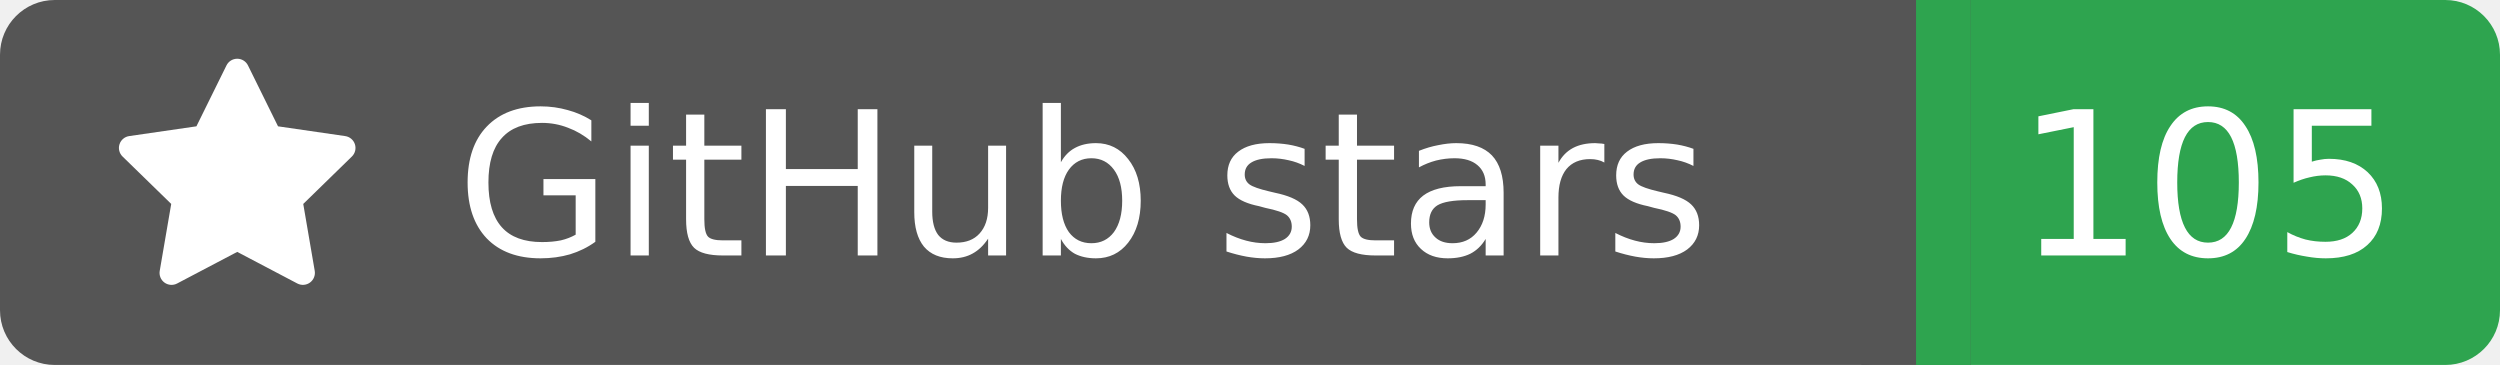
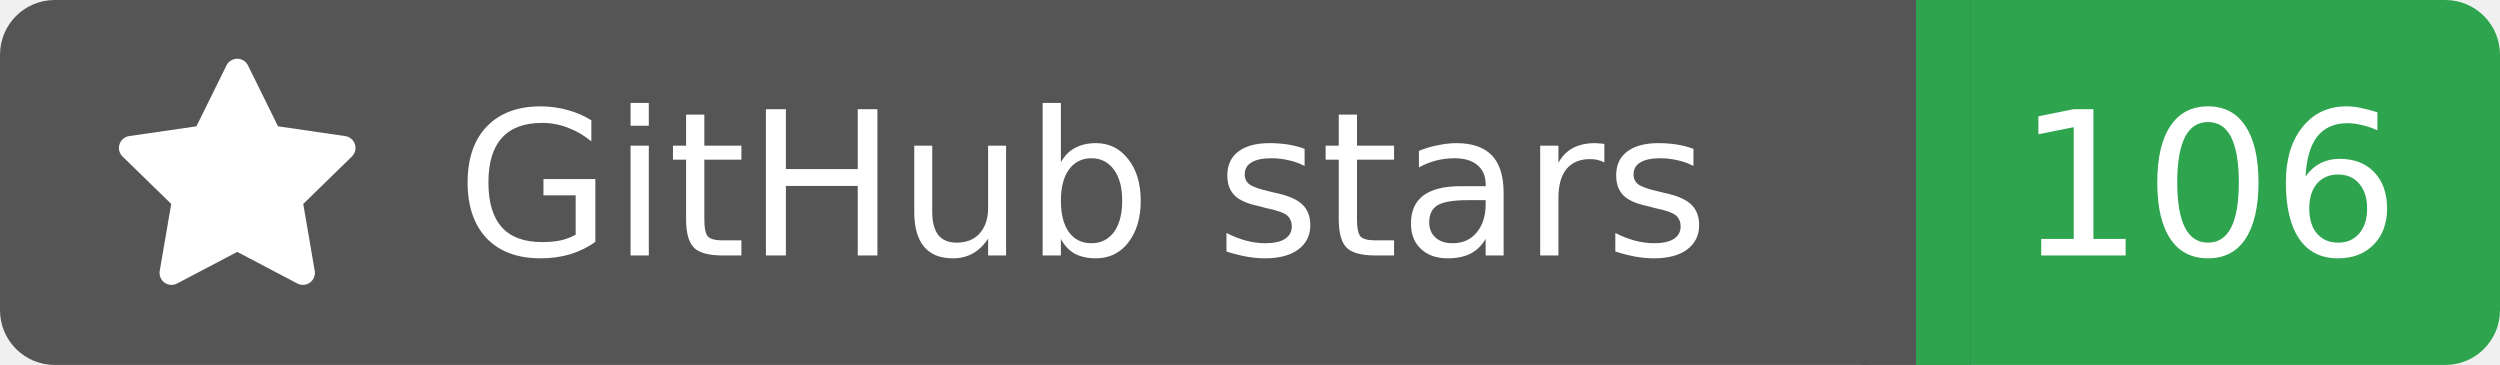
<svg xmlns="http://www.w3.org/2000/svg" width="137" height="20">
  <rect width="105" height="20" rx="3" fill="#555555" />
  <rect x="105" width="32" height="20" rx="3" fill="#2ea44f" />
  <rect x="102" width="6" height="20" fill="#555555" />
  <rect x="105" width="3" height="20" fill="#2ea44f" />
  <g transform="translate(6.0,3.0) scale(0.875)">
    <path d="M8 .25a.75.75 0 0 1 .673.418l1.882 3.815 4.21.612a.75.75 0 0 1 .416 1.279l-3.046 2.97.719 4.192a.751.751 0 0 1-1.088.791L8 12.347l-3.766 1.98a.75.75 0 0 1-1.088-.79l.72-4.194L.818 6.374a.75.75 0 0 1 .416-1.28l4.21-.611L7.327.668A.75.75 0 0 1 8 .25Z" fill="#fff" />
  </g>
  <text x="25" y="14.0" fill="#fff" font-family="Verdana,Geneva,DejaVu Sans,sans-serif" font-size="11" font-weight="normal" font-style="normal">GitHub stars</text>
-   <text x="121" y="14.0" fill="#fff" font-family="Verdana,Geneva,DejaVu Sans,sans-serif" font-size="11" font-weight="normal" font-style="normal" text-anchor="middle">105</text>
+   <text x="121" y="14.0" fill="#fff" font-family="Verdana,Geneva,DejaVu Sans,sans-serif" font-size="11" font-weight="normal" font-style="normal" text-anchor="middle">106</text>
</svg>
